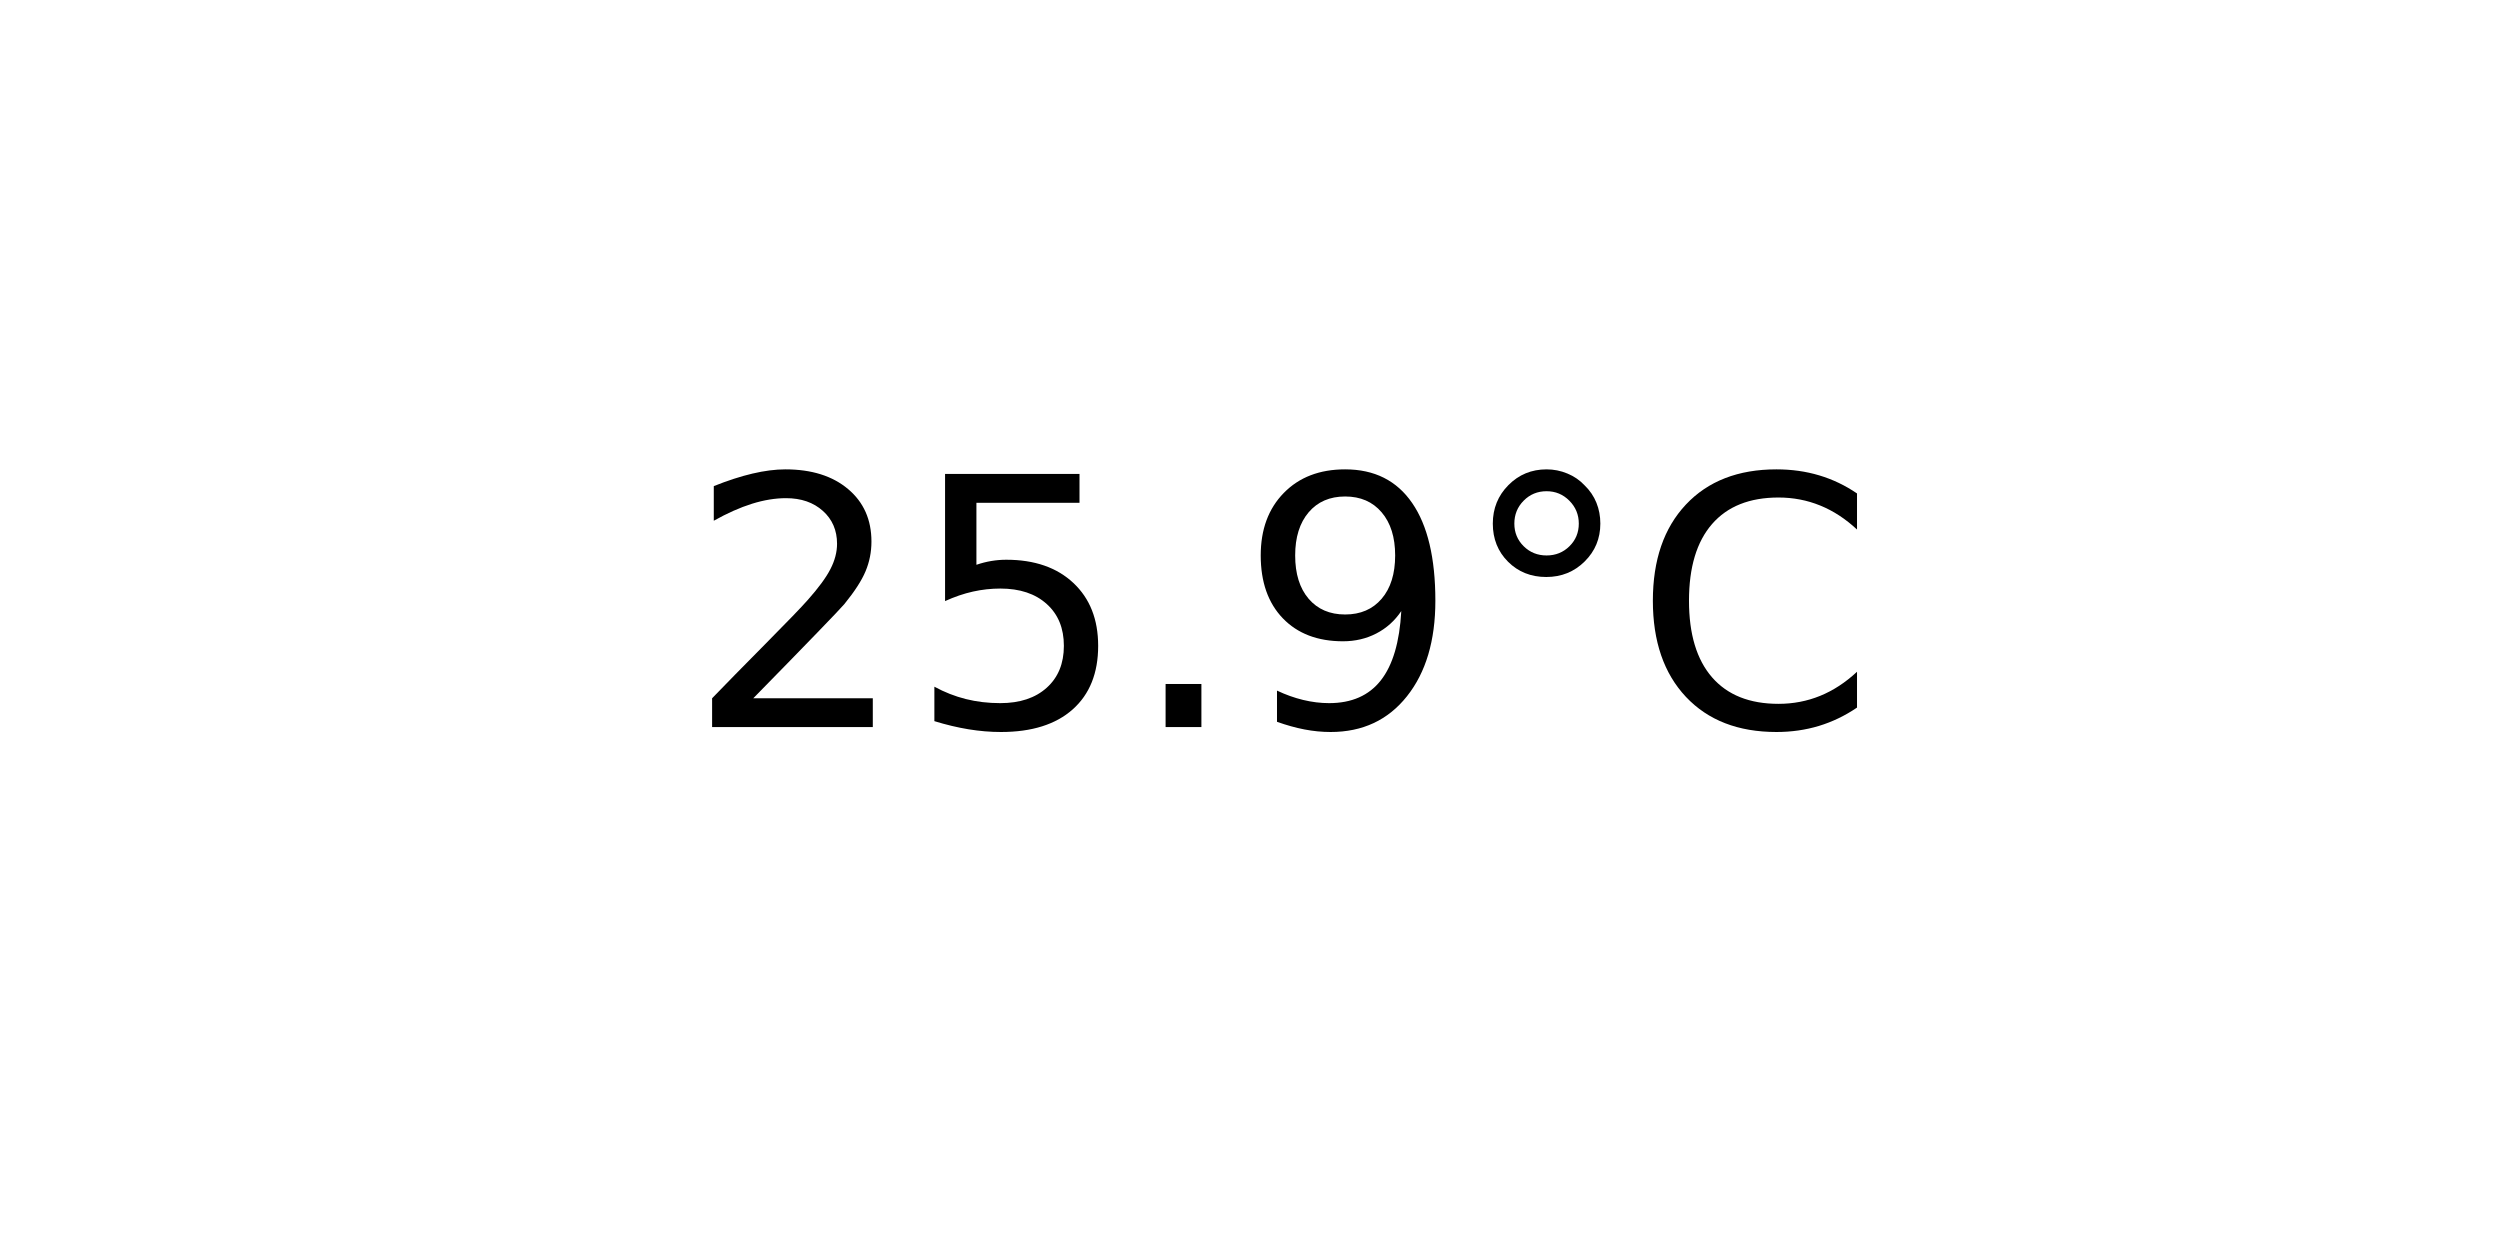
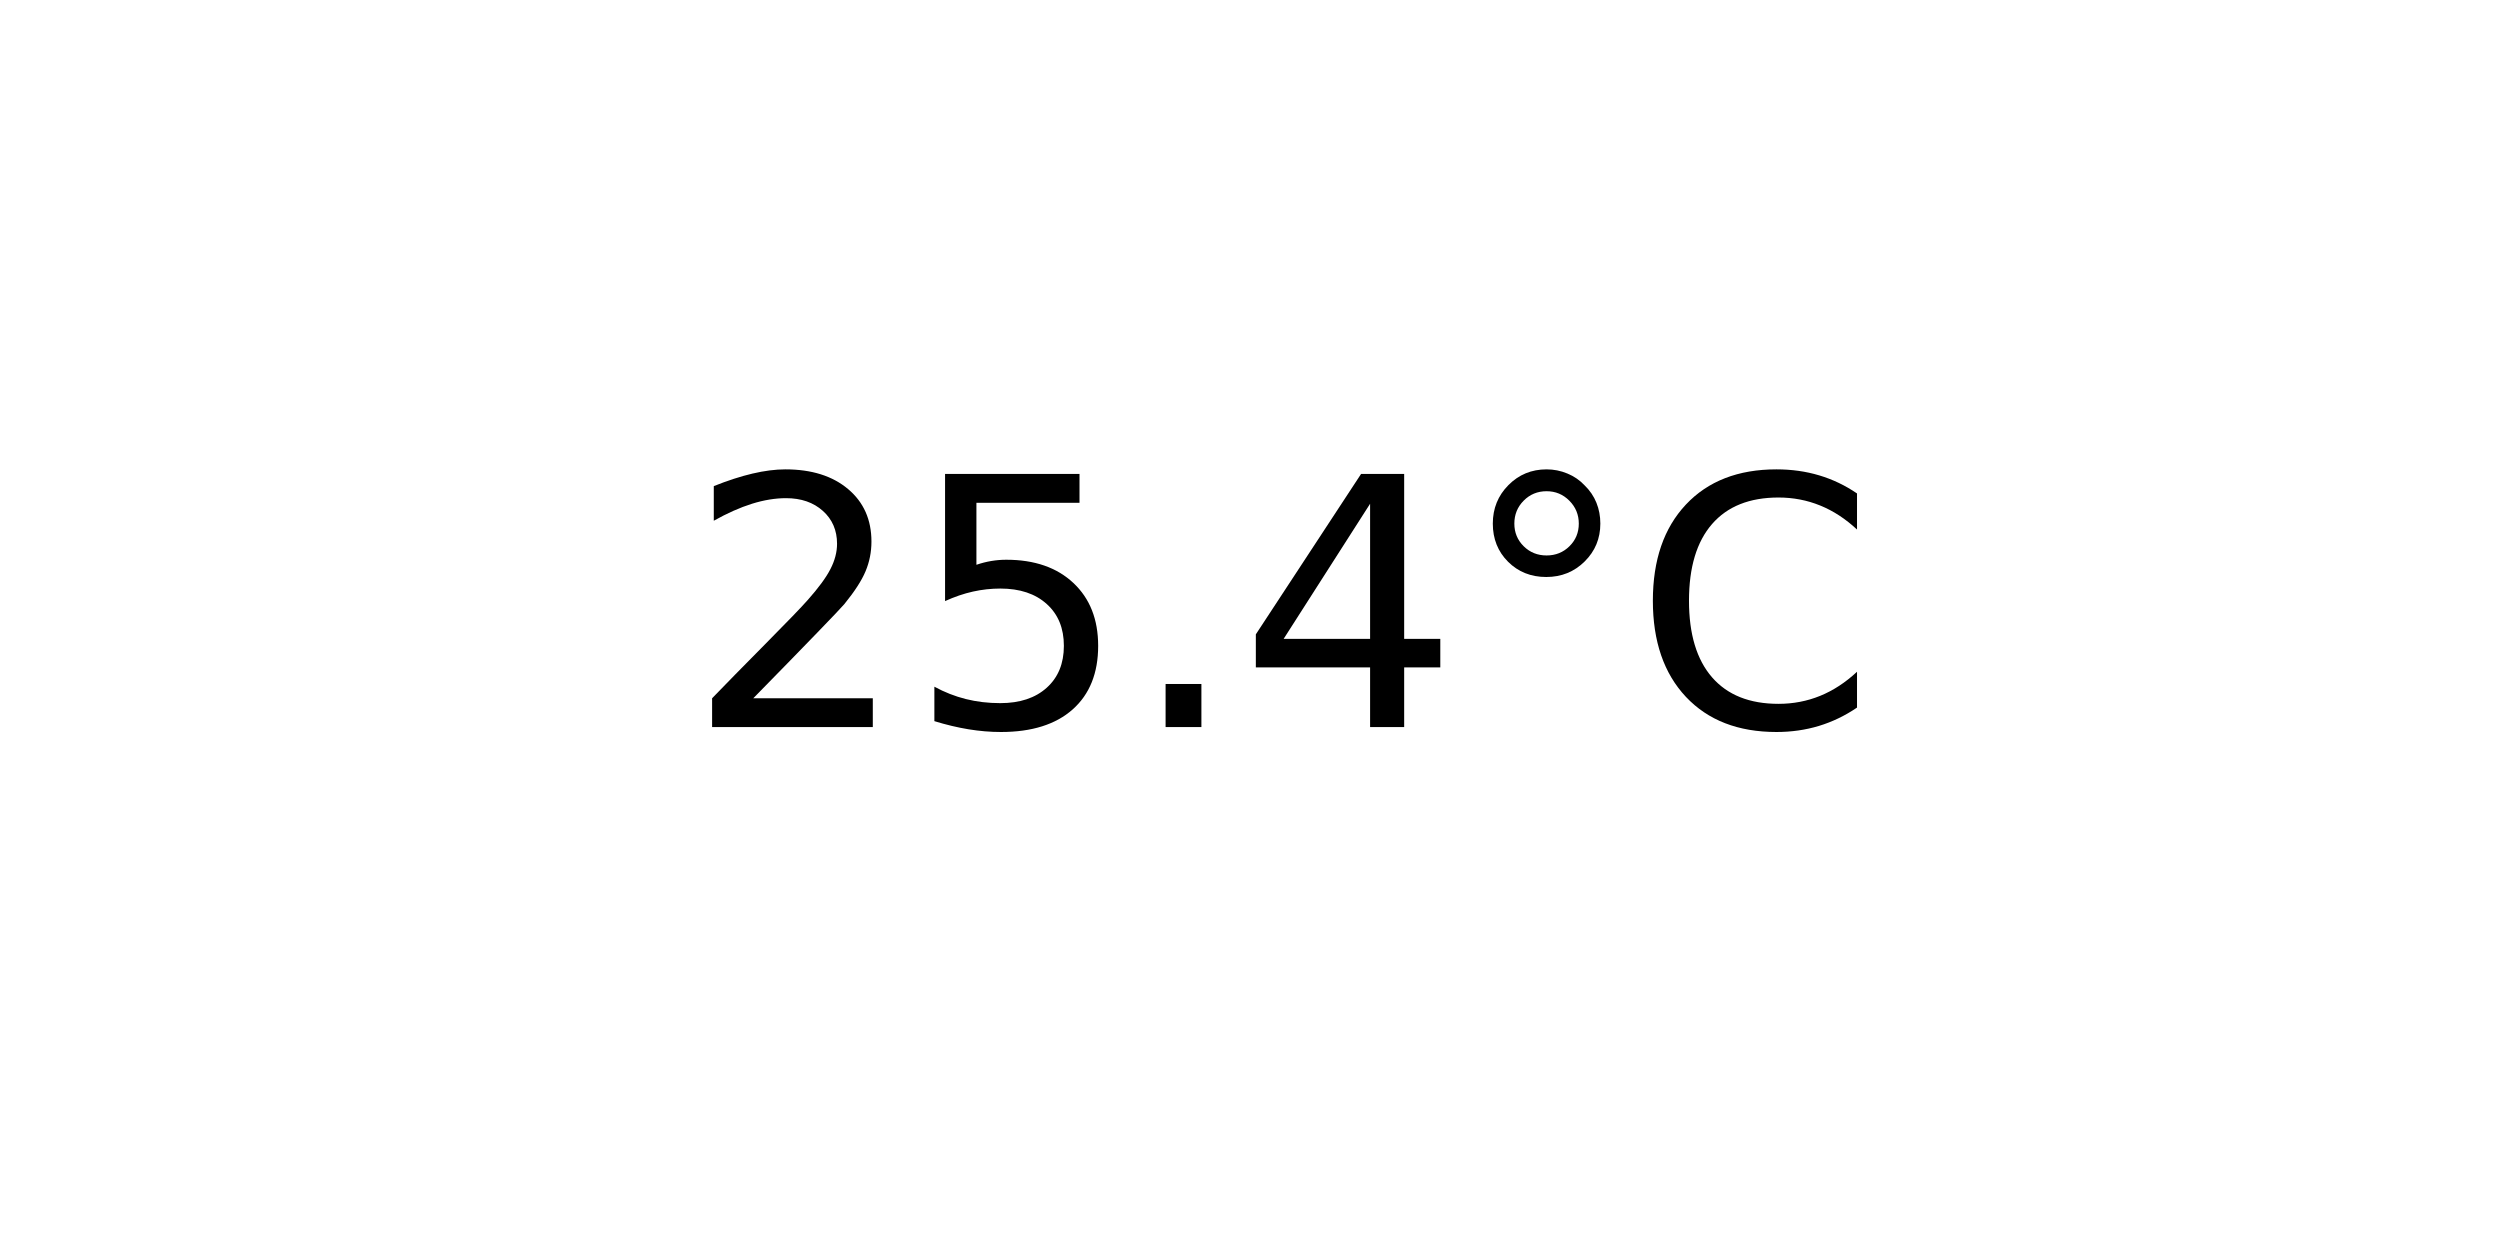
<svg xmlns="http://www.w3.org/2000/svg" xmlns:xlink="http://www.w3.org/1999/xlink" width="72pt" height="36pt" viewBox="0 0 72 36" version="1.1">
  <defs>
    <style type="text/css">*{stroke-linejoin: round; stroke-linecap: butt}</style>
  </defs>
  <g id="figure_1">
    <g id="axes_1">
      <g id="text_1">
        <g transform="translate(19.77578 20.93937) scale(0.1 -0.1)">
          <defs>
            <path id="DejaVuSans-32" d="M 1228 531  L 3431 531  L 3431 0  L 469 0  L 469 531  Q 828 903 1448 1529  Q 2069 2156 2228 2338  Q 2531 2678 2651 2914  Q 2772 3150 2772 3378  Q 2772 3750 2511 3984  Q 2250 4219 1831 4219  Q 1534 4219 1204 4116  Q 875 4013 500 3803  L 500 4441  Q 881 4594 1212 4672  Q 1544 4750 1819 4750  Q 2544 4750 2975 4387  Q 3406 4025 3406 3419  Q 3406 3131 3298 2873  Q 3191 2616 2906 2266  Q 2828 2175 2409 1742  Q 1991 1309 1228 531  z " transform="scale(0.015625)" />
            <path id="DejaVuSans-35" d="M 691 4666  L 3169 4666  L 3169 4134  L 1269 4134  L 1269 2991  Q 1406 3038 1543 3061  Q 1681 3084 1819 3084  Q 2600 3084 3056 2656  Q 3513 2228 3513 1497  Q 3513 744 3044 326  Q 2575 -91 1722 -91  Q 1428 -91 1123 -41  Q 819 9 494 109  L 494 744  Q 775 591 1075 516  Q 1375 441 1709 441  Q 2250 441 2565 725  Q 2881 1009 2881 1497  Q 2881 1984 2565 2268  Q 2250 2553 1709 2553  Q 1456 2553 1204 2497  Q 953 2441 691 2322  L 691 4666  z " transform="scale(0.015625)" />
            <path id="DejaVuSans-2e" d="M 684 794  L 1344 794  L 1344 0  L 684 0  L 684 794  z " transform="scale(0.015625)" />
-             <path id="DejaVuSans-39" d="M 703 97  L 703 672  Q 941 559 1184 500  Q 1428 441 1663 441  Q 2288 441 2617 861  Q 2947 1281 2994 2138  Q 2813 1869 2534 1725  Q 2256 1581 1919 1581  Q 1219 1581 811 2004  Q 403 2428 403 3163  Q 403 3881 828 4315  Q 1253 4750 1959 4750  Q 2769 4750 3195 4129  Q 3622 3509 3622 2328  Q 3622 1225 3098 567  Q 2575 -91 1691 -91  Q 1453 -91 1209 -44  Q 966 3 703 97  z M 1959 2075  Q 2384 2075 2632 2365  Q 2881 2656 2881 3163  Q 2881 3666 2632 3958  Q 2384 4250 1959 4250  Q 1534 4250 1286 3958  Q 1038 3666 1038 3163  Q 1038 2656 1286 2365  Q 1534 2075 1959 2075  z " transform="scale(0.015625)" />
+             <path id="DejaVuSans-34" d="M 2419 4116  L 825 1625  L 2419 1625  L 2419 4116  z M 2253 4666  L 3047 4666  L 3047 1625  L 3713 1625  L 3713 1100  L 3047 1100  L 3047 0  L 2419 0  L 2419 1100  L 313 1100  L 313 1709  L 2253 4666  z " transform="scale(0.015625)" />
            <path id="DejaVuSans-b0" d="M 1600 4347  Q 1350 4347 1178 4173  Q 1006 4000 1006 3750  Q 1006 3503 1178 3333  Q 1350 3163 1600 3163  Q 1850 3163 2022 3333  Q 2194 3503 2194 3750  Q 2194 3997 2020 4172  Q 1847 4347 1600 4347  z M 1600 4750  Q 1800 4750 1984 4673  Q 2169 4597 2303 4453  Q 2447 4313 2519 4134  Q 2591 3956 2591 3750  Q 2591 3338 2302 3052  Q 2013 2766 1594 2766  Q 1172 2766 890 3047  Q 609 3328 609 3750  Q 609 4169 896 4459  Q 1184 4750 1600 4750  z " transform="scale(0.015625)" />
            <path id="DejaVuSans-43" d="M 4122 4306  L 4122 3641  Q 3803 3938 3442 4084  Q 3081 4231 2675 4231  Q 1875 4231 1450 3742  Q 1025 3253 1025 2328  Q 1025 1406 1450 917  Q 1875 428 2675 428  Q 3081 428 3442 575  Q 3803 722 4122 1019  L 4122 359  Q 3791 134 3420 21  Q 3050 -91 2638 -91  Q 1578 -91 968 557  Q 359 1206 359 2328  Q 359 3453 968 4101  Q 1578 4750 2638 4750  Q 3056 4750 3426 4639  Q 3797 4528 4122 4306  z " transform="scale(0.015625)" />
          </defs>
          <use xlink:href="#DejaVuSans-32" />
          <use xlink:href="#DejaVuSans-35" x="63.623" />
          <use xlink:href="#DejaVuSans-2e" x="127.246" />
-           <use xlink:href="#DejaVuSans-39" x="159.033" />
+           <use xlink:href="#DejaVuSans-34" x="159.033" />
          <use xlink:href="#DejaVuSans-b0" x="222.656" />
          <use xlink:href="#DejaVuSans-43" x="272.656" />
        </g>
      </g>
    </g>
  </g>
</svg>
